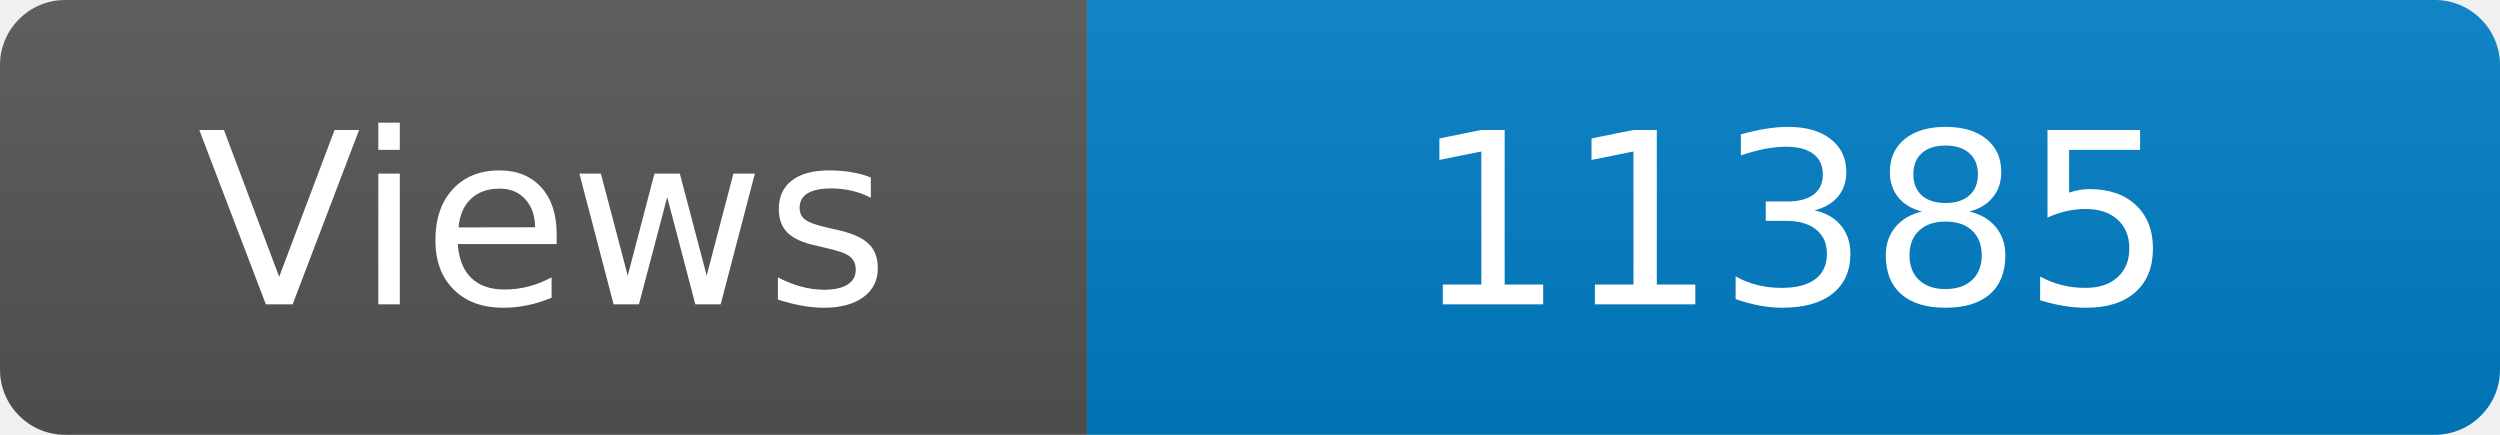
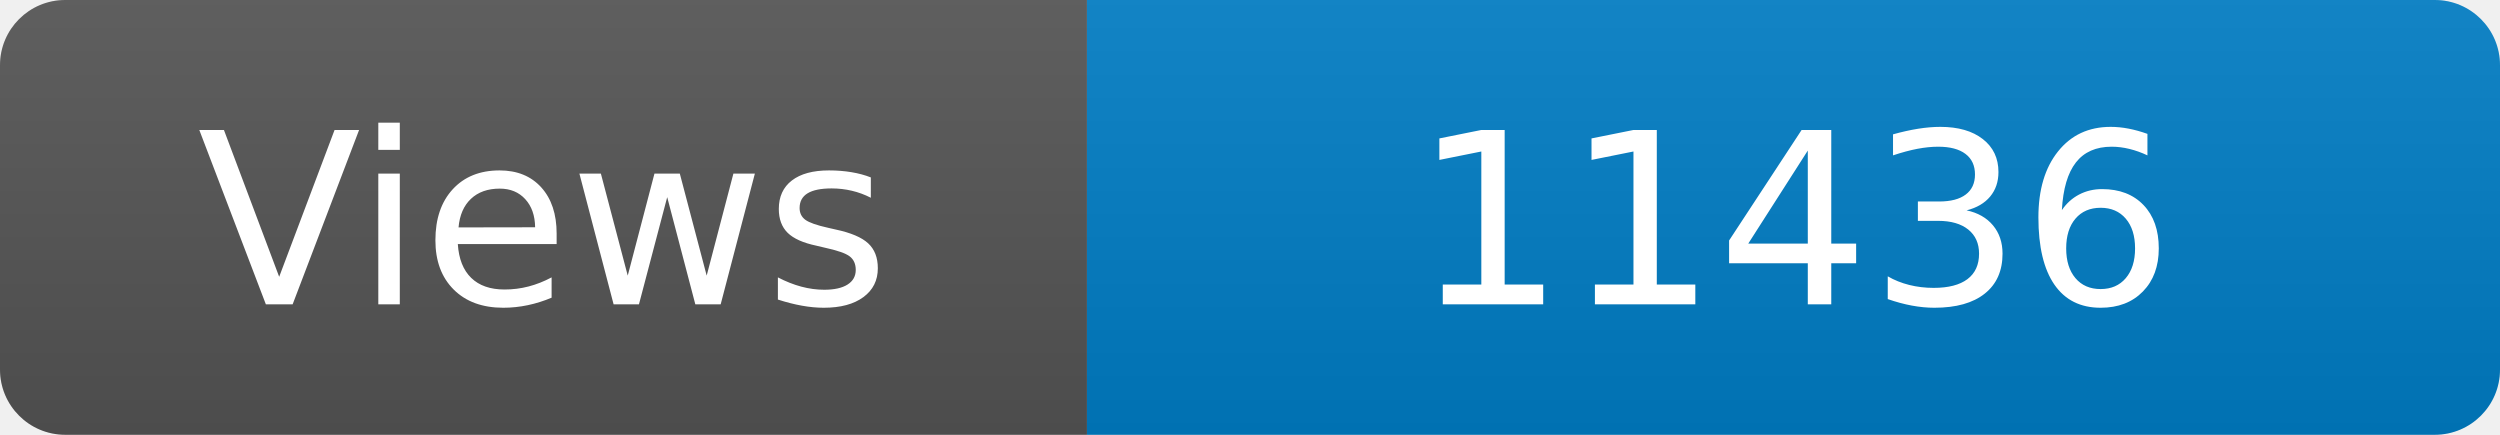
<svg xmlns="http://www.w3.org/2000/svg" width="115" height="20" role="img" aria-label="Maintained?: yes">
  <linearGradient id="s" x2="0" y2="100%">
    <stop offset="0" stop-color="#bbb" stop-opacity=".1" />
    <stop offset="1" stop-opacity=".1" />
  </linearGradient>
  <clipPath id="r">
    <rect width="115" height="20" rx="3" fill="#fff" />
  </clipPath>
  <g clip-path="url(#r)">
    <rect width="50" height="20" fill="#555" />
    <rect x="50" width="160" height="20" fill="#007ec6" />
    <rect width="115" height="20" fill="url(#s)" />
  </g>
  <g fill="#fff" text-anchor="middle" font-family="Verdana,Geneva,DejaVu Sans,sans-serif" font-size="110">
    <text x="250" y="140" transform="scale(.1)" fill="#fff">Views</text>
-     <text x="825" y="140" transform="scale(.1)" fill="#fff">11385</text>
+     <text x="825" y="140" transform="scale(.1)" fill="#fff">11436</text>
  </g>
</svg>
